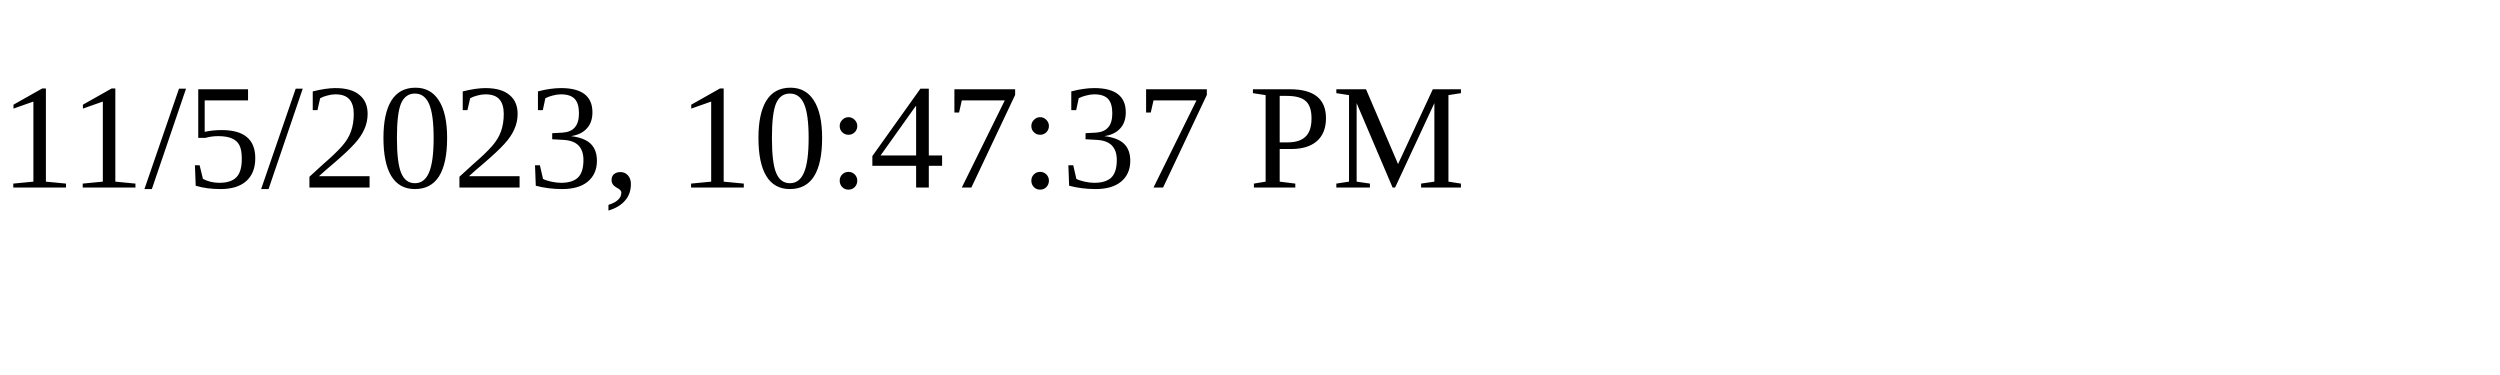
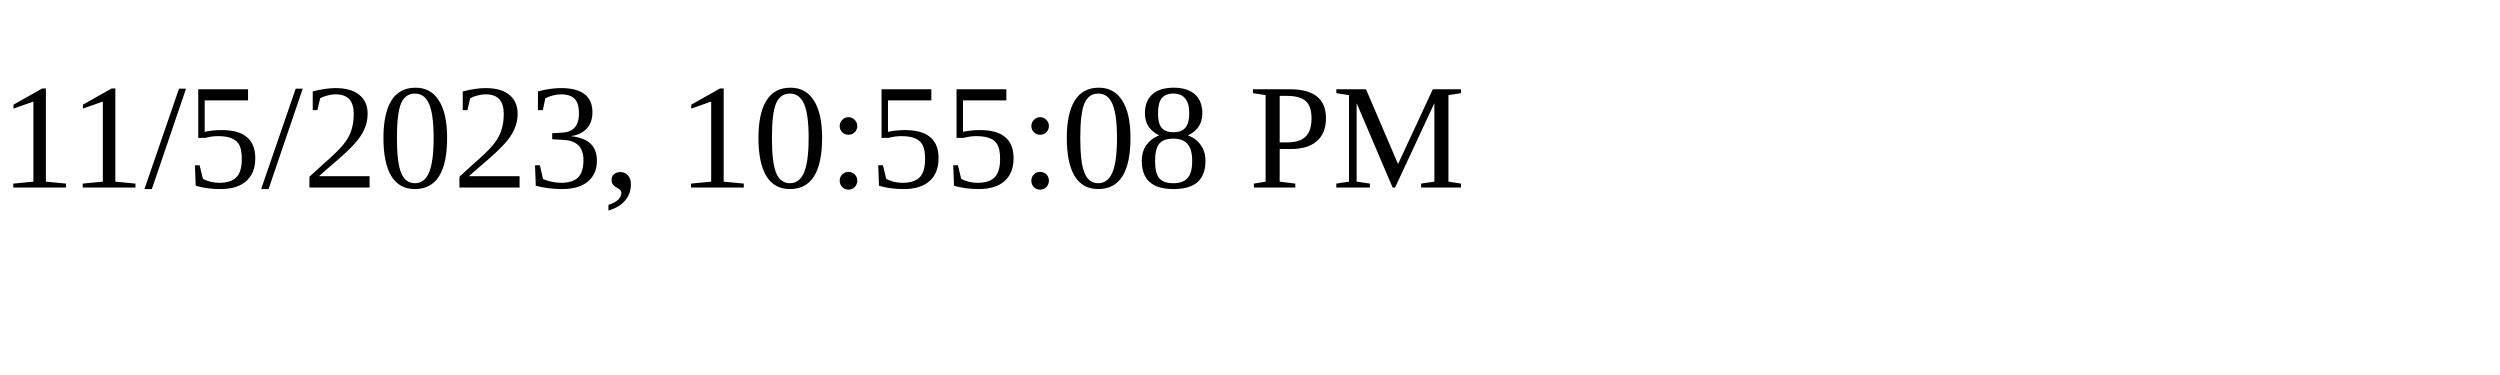
<svg xmlns="http://www.w3.org/2000/svg" height="30" width="200">
-   <text x="0" y="15">11/5/2023, 10:47:37 PM</text>
+   <text x="0" y="15">11/5/2023, 10:55:08 PM</text>
</svg>
